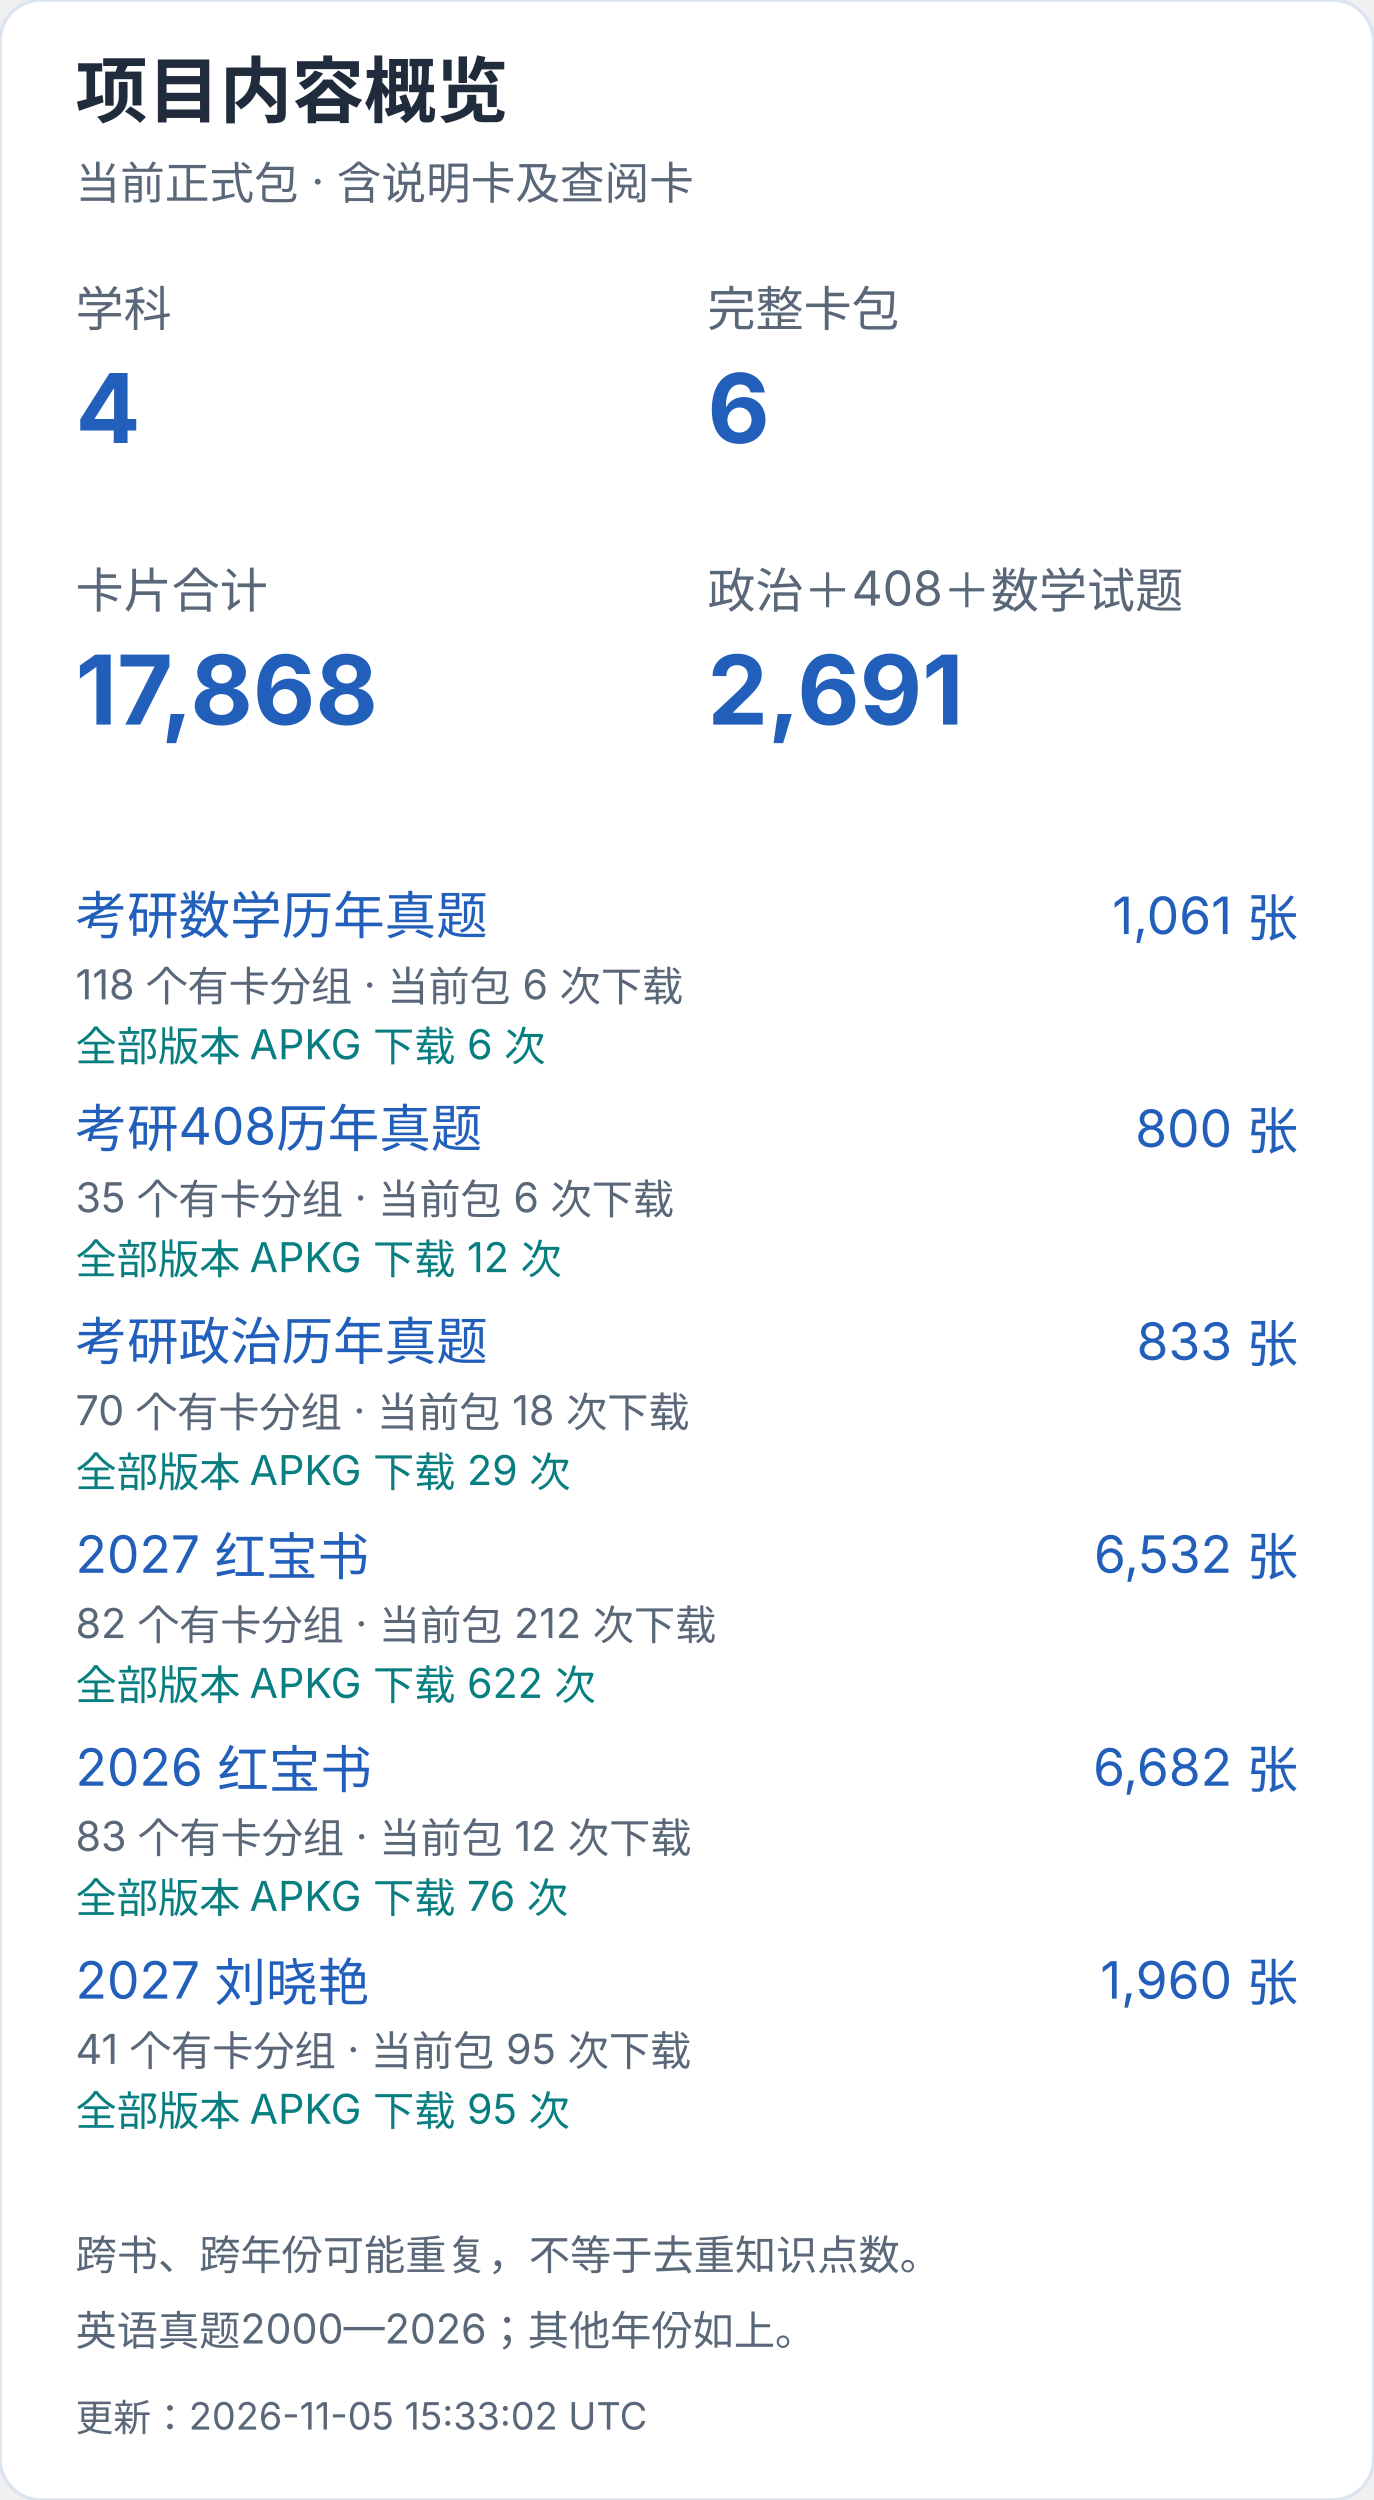
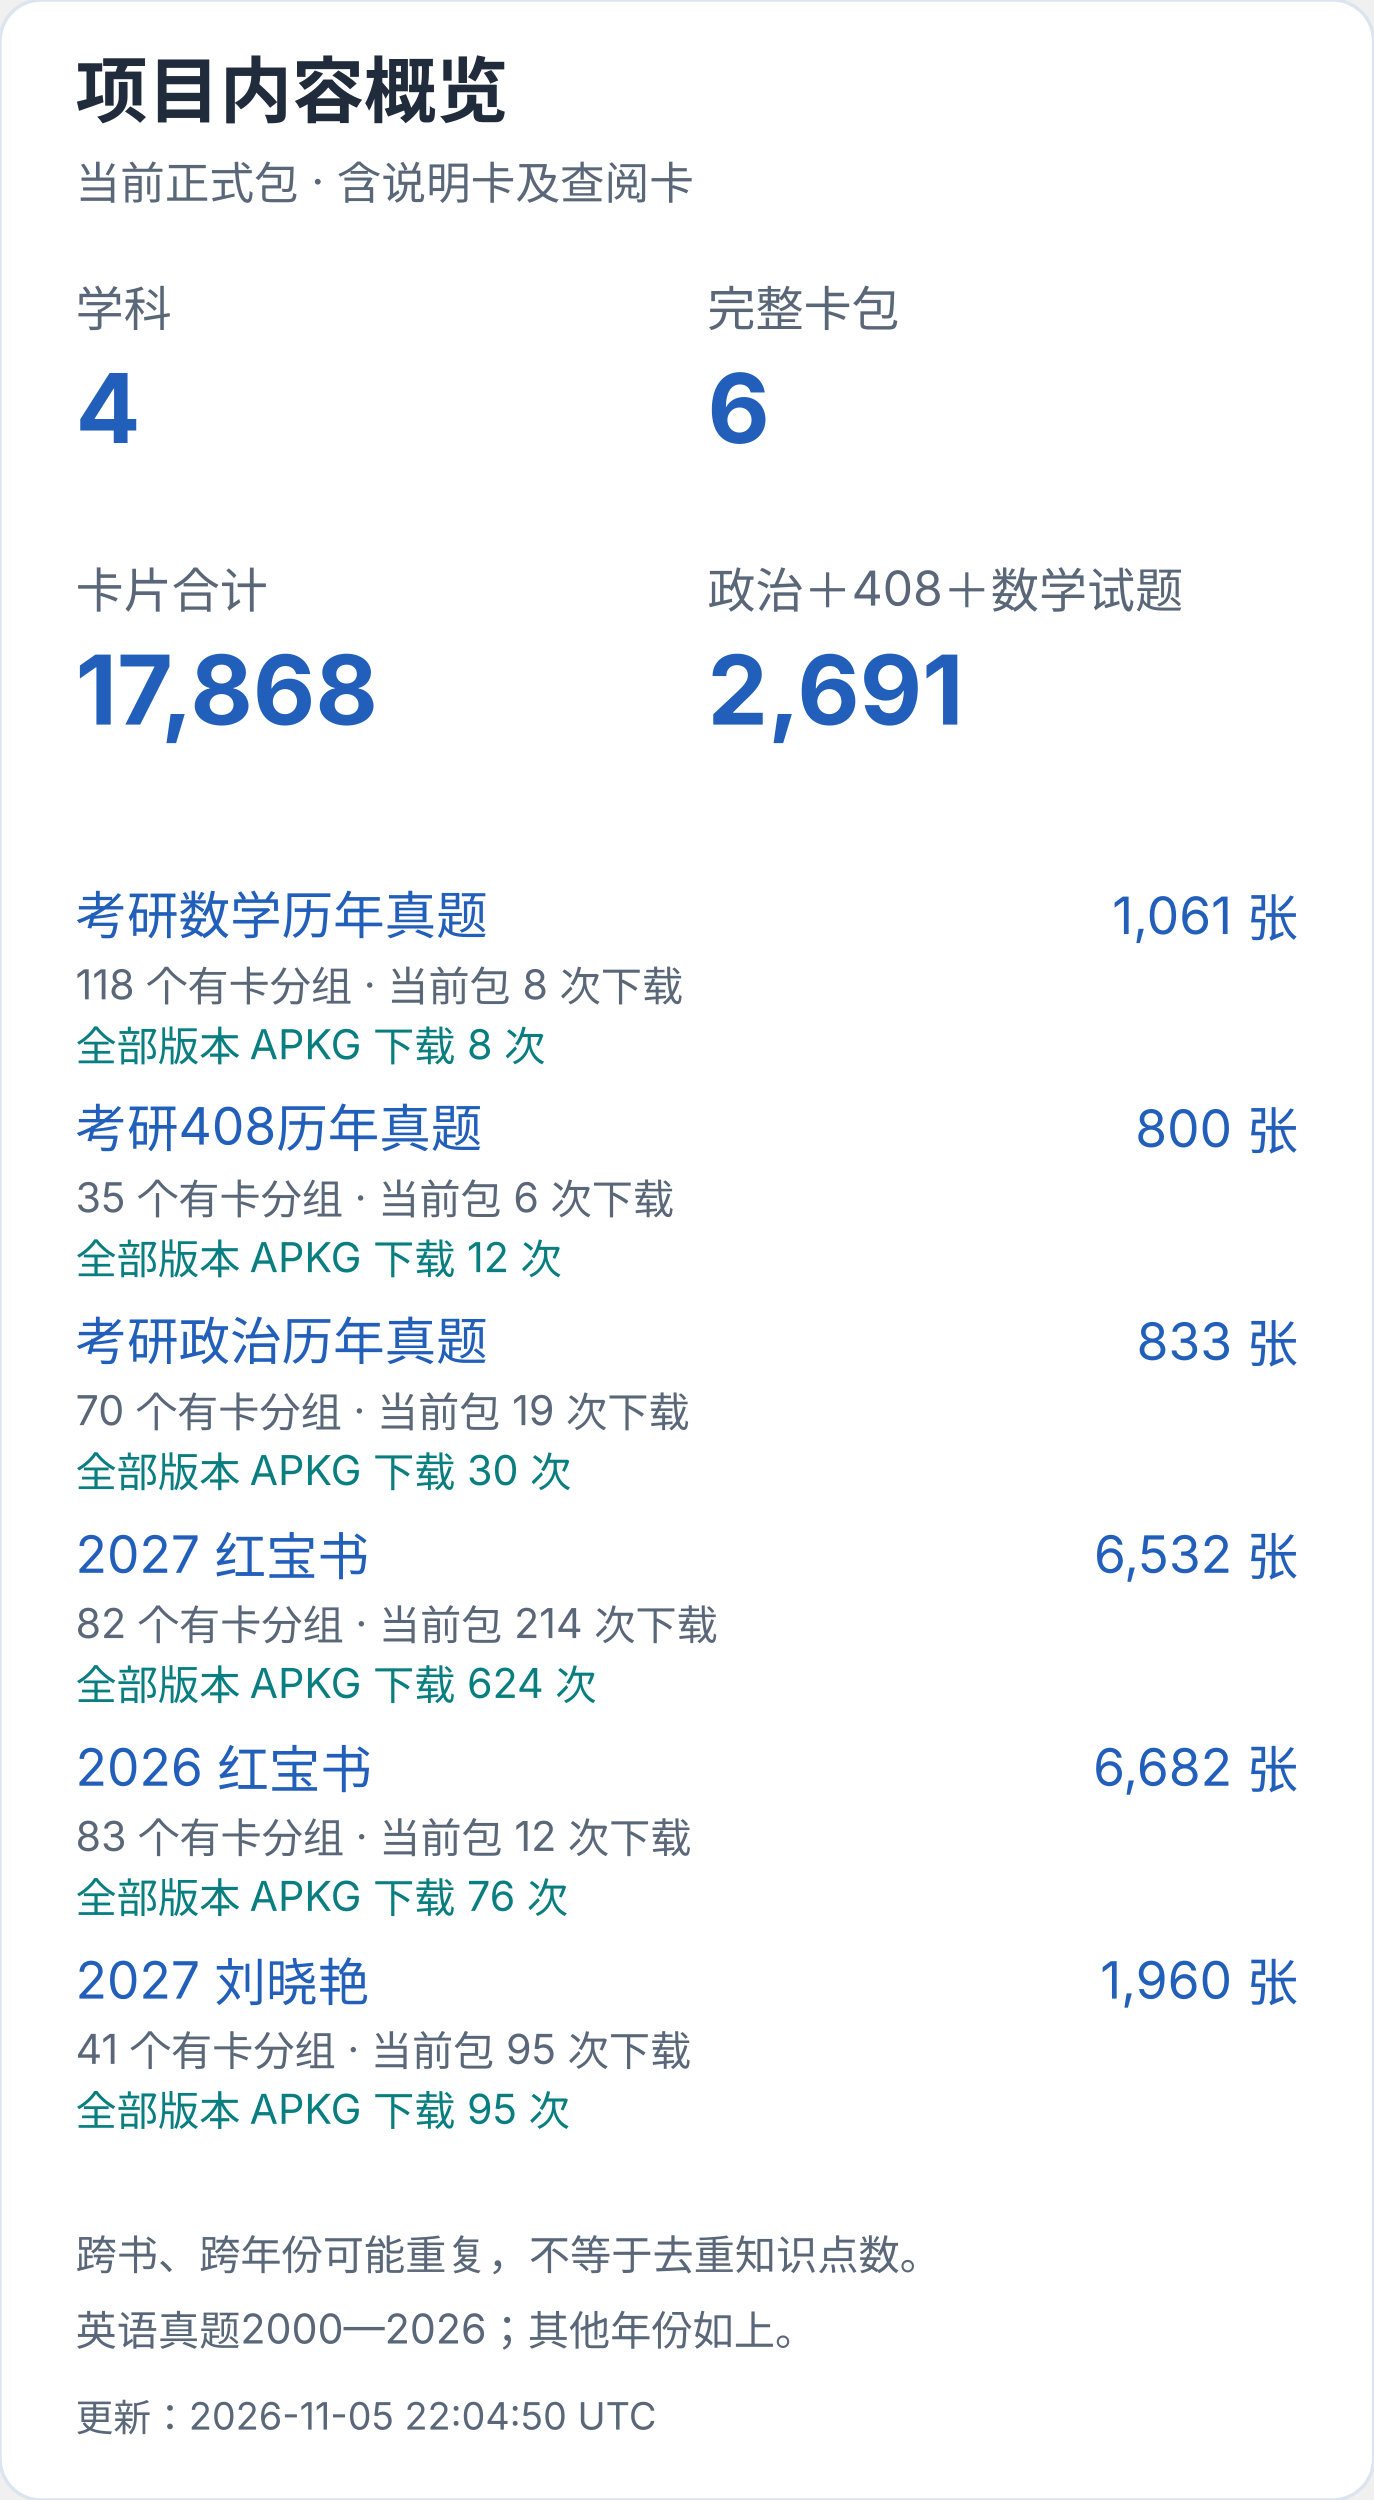
<svg xmlns="http://www.w3.org/2000/svg" width="400" height="728" viewBox="0 0 400 728" role="img" aria-label="项目内容概览（手机）">
  <style>text{font-family:-apple-system,BlinkMacSystemFont,"Segoe UI","PingFang SC","Microsoft YaHei",sans-serif;font-variant-numeric:tabular-nums}</style>
  <rect width="400" height="728" rx="12" fill="white" stroke="#dce4ef" />
  <text x="22" y="34" font-size="21" fill="#202b3c" font-weight="650" text-anchor="start">项目内容概览</text>
  <text x="22" y="58" font-size="13" fill="#596779" font-weight="400" text-anchor="start">当前正式包 · 含说明卡及查阅卡</text>
  <text x="22" y="95" font-size="14" fill="#596779" font-weight="400" text-anchor="start">学科</text>
  <text x="22" y="129" font-size="28" fill="#215fbb" font-weight="650" text-anchor="start">4</text>
  <text x="206" y="95" font-size="14" fill="#596779" font-weight="400" text-anchor="start">完整卡包</text>
  <text x="206" y="129" font-size="28" fill="#215fbb" font-weight="650" text-anchor="start">6</text>
  <text x="22" y="177" font-size="14" fill="#596779" font-weight="400" text-anchor="start">卡片合计</text>
  <text x="22" y="211" font-size="28" fill="#215fbb" font-weight="650" text-anchor="start">17,868</text>
  <text x="206" y="177" font-size="14" fill="#596779" font-weight="400" text-anchor="start">政治＋408＋数学试题</text>
  <text x="206" y="211" font-size="28" fill="#215fbb" font-weight="650" text-anchor="start">2,691</text>
  <a href="https://github.com/CHNragdoll/anki-pipeline/releases/tag/math-exams">
    <text x="22" y="272" font-size="15" fill="#215fbb" font-weight="400" text-anchor="start">考研数学历年真题</text>
  </a>
  <text x="378" y="272" font-size="15" fill="#215fbb" font-weight="400" text-anchor="end">1,061 张</text>
-   <text x="22" y="291" font-size="12" fill="#596779" font-weight="400" text-anchor="start">118 个有卡分组 · 当前包 6 次下载</text>
-   <text x="22" y="309" font-size="12" fill="#087e80" font-weight="400" text-anchor="start">全部版本 APKG 下载 6 次</text>
+   <text x="22" y="291" font-size="12" fill="#596779" font-weight="400" text-anchor="start">118 个有卡分组 · 当前包 8 次下载</text>
+   <text x="22" y="309" font-size="12" fill="#087e80" font-weight="400" text-anchor="start">全部版本 APKG 下载 8 次</text>
  <a href="https://github.com/CHNragdoll/anki-pipeline/releases/tag/cs408-exams">
    <text x="22" y="334" font-size="15" fill="#215fbb" font-weight="400" text-anchor="start">考研408历年真题</text>
  </a>
  <text x="378" y="334" font-size="15" fill="#215fbb" font-weight="400" text-anchor="end">800 张</text>
  <text x="22" y="353" font-size="12" fill="#596779" font-weight="400" text-anchor="start">35 个有卡分组 · 当前包 6 次下载</text>
  <text x="22" y="371" font-size="12" fill="#087e80" font-weight="400" text-anchor="start">全部版本 APKG 下载 12 次</text>
  <a href="https://github.com/CHNragdoll/anki-pipeline/releases/tag/politics-exams">
    <text x="22" y="396" font-size="15" fill="#215fbb" font-weight="400" text-anchor="start">考研政治历年真题</text>
  </a>
  <text x="378" y="396" font-size="15" fill="#215fbb" font-weight="400" text-anchor="end">833 张</text>
-   <text x="22" y="415" font-size="12" fill="#596779" font-weight="400" text-anchor="start">70 个有卡分组 · 当前包 18 次下载</text>
-   <text x="22" y="433" font-size="12" fill="#087e80" font-weight="400" text-anchor="start">全部版本 APKG 下载 29 次</text>
+   <text x="22" y="415" font-size="12" fill="#596779" font-weight="400" text-anchor="start">70 个有卡分组 · 当前包 19 次下载</text>
+   <text x="22" y="433" font-size="12" fill="#087e80" font-weight="400" text-anchor="start">全部版本 APKG 下载 30 次</text>
  <a href="https://github.com/CHNragdoll/anki-pipeline/releases/tag/redbook-2027.10.06">
    <text x="22" y="458" font-size="15" fill="#215fbb" font-weight="400" text-anchor="start">2027 红宝书</text>
  </a>
  <text x="378" y="458" font-size="15" fill="#215fbb" font-weight="400" text-anchor="end">6,532 张</text>
-   <text x="22" y="477" font-size="12" fill="#596779" font-weight="400" text-anchor="start">82 个有卡分组 · 当前包 212 次下载</text>
-   <text x="22" y="495" font-size="12" fill="#087e80" font-weight="400" text-anchor="start">全部版本 APKG 下载 622 次</text>
+   <text x="22" y="477" font-size="12" fill="#596779" font-weight="400" text-anchor="start">82 个有卡分组 · 当前包 214 次下载</text>
+   <text x="22" y="495" font-size="12" fill="#087e80" font-weight="400" text-anchor="start">全部版本 APKG 下载 624 次</text>
  <a href="https://github.com/CHNragdoll/anki-pipeline/releases/tag/redbook-2026.10.06">
    <text x="22" y="520" font-size="15" fill="#215fbb" font-weight="400" text-anchor="start">2026 红宝书</text>
  </a>
  <text x="378" y="520" font-size="15" fill="#215fbb" font-weight="400" text-anchor="end">6,682 张</text>
  <text x="22" y="539" font-size="12" fill="#596779" font-weight="400" text-anchor="start">83 个有卡分组 · 当前包 12 次下载</text>
  <text x="22" y="557" font-size="12" fill="#087e80" font-weight="400" text-anchor="start">全部版本 APKG 下载 76 次</text>
  <a href="https://github.com/CHNragdoll/anki-pipeline/releases/tag/v3.0.1">
    <text x="22" y="582" font-size="15" fill="#215fbb" font-weight="400" text-anchor="start">2027 刘晓艳</text>
  </a>
  <text x="378" y="582" font-size="15" fill="#215fbb" font-weight="400" text-anchor="end">1,960 张</text>
  <text x="22" y="601" font-size="12" fill="#596779" font-weight="400" text-anchor="start">41 个有卡分组 · 当前包 95 次下载</text>
  <text x="22" y="619" font-size="12" fill="#087e80" font-weight="400" text-anchor="start">全部版本 APKG 下载 95 次</text>
  <text x="22" y="661" font-size="12" fill="#596779" font-weight="400" text-anchor="start">跨书、跨年份可能重复，不等于去重知识点数。</text>
  <text x="22" y="683" font-size="12" fill="#596779" font-weight="400" text-anchor="start">英语真题2000—2026；其他年份如上。</text>
-   <text x="22" y="708" font-size="11" fill="#596779" font-weight="400" text-anchor="start">更新：2026-11-05 15:33:02 UTC</text>
+   <text x="22" y="708" font-size="11" fill="#596779" font-weight="400" text-anchor="start">更新：2026-11-05 22:04:50 UTC</text>
</svg>
